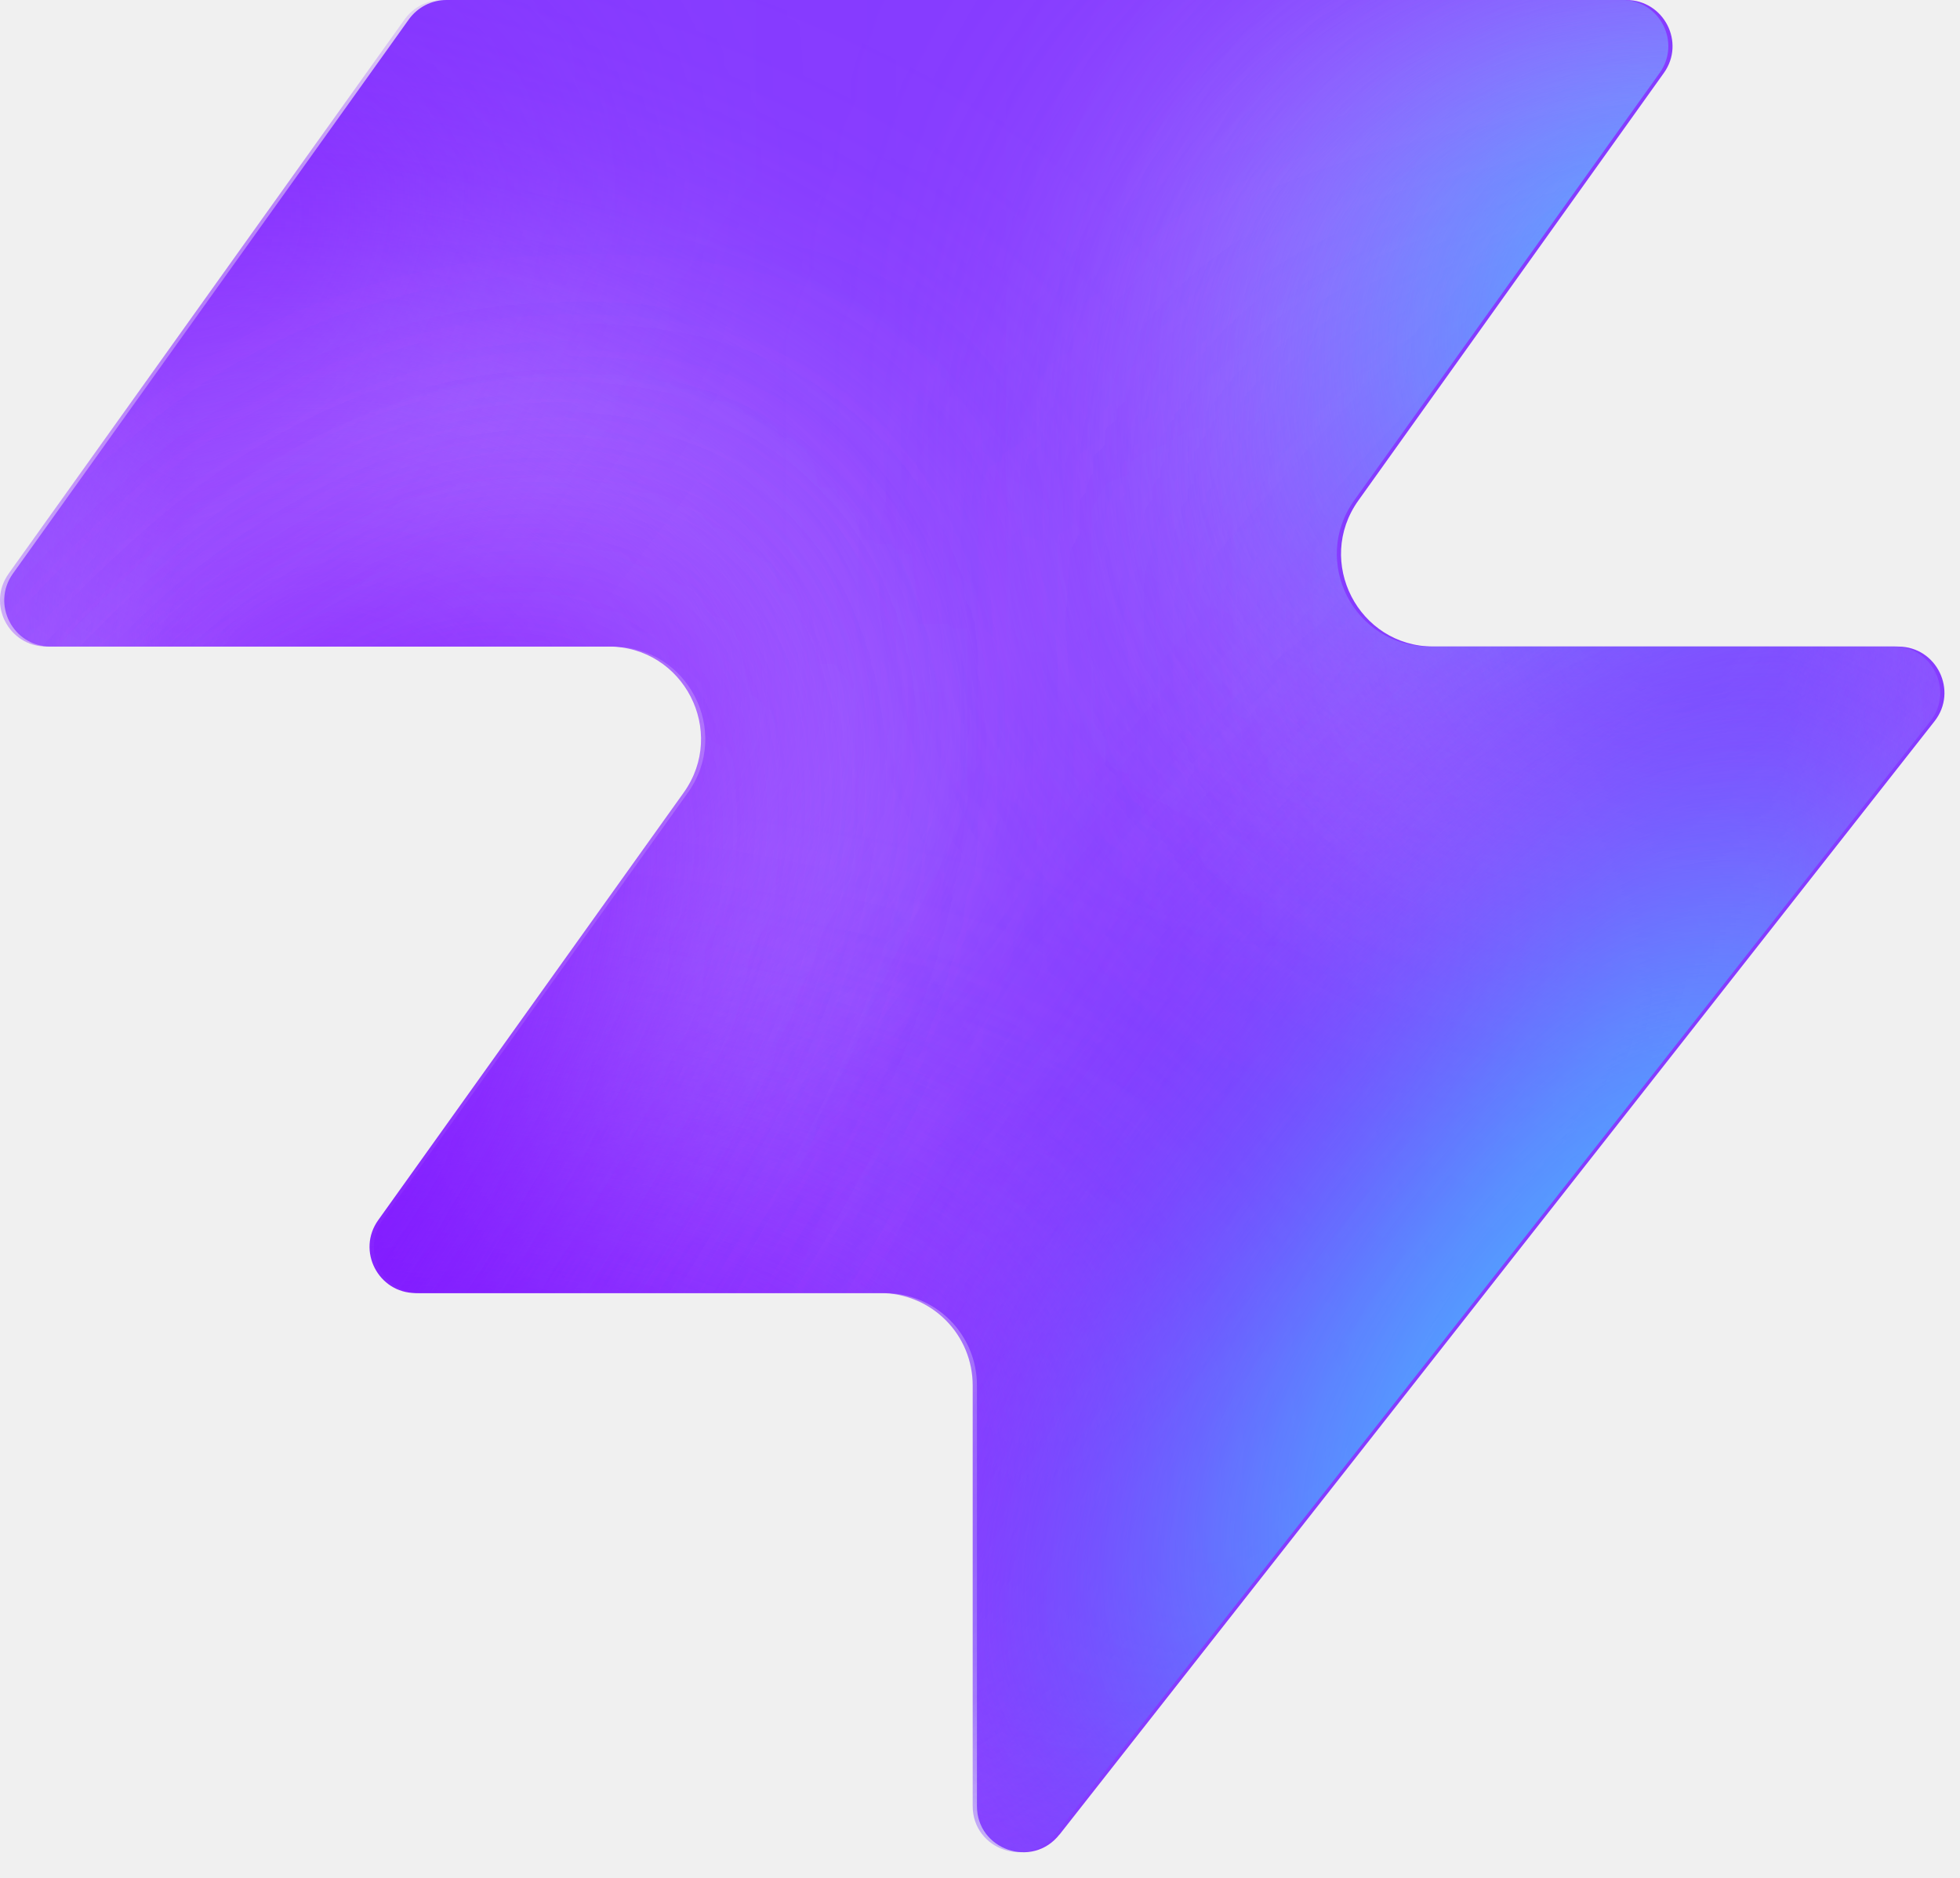
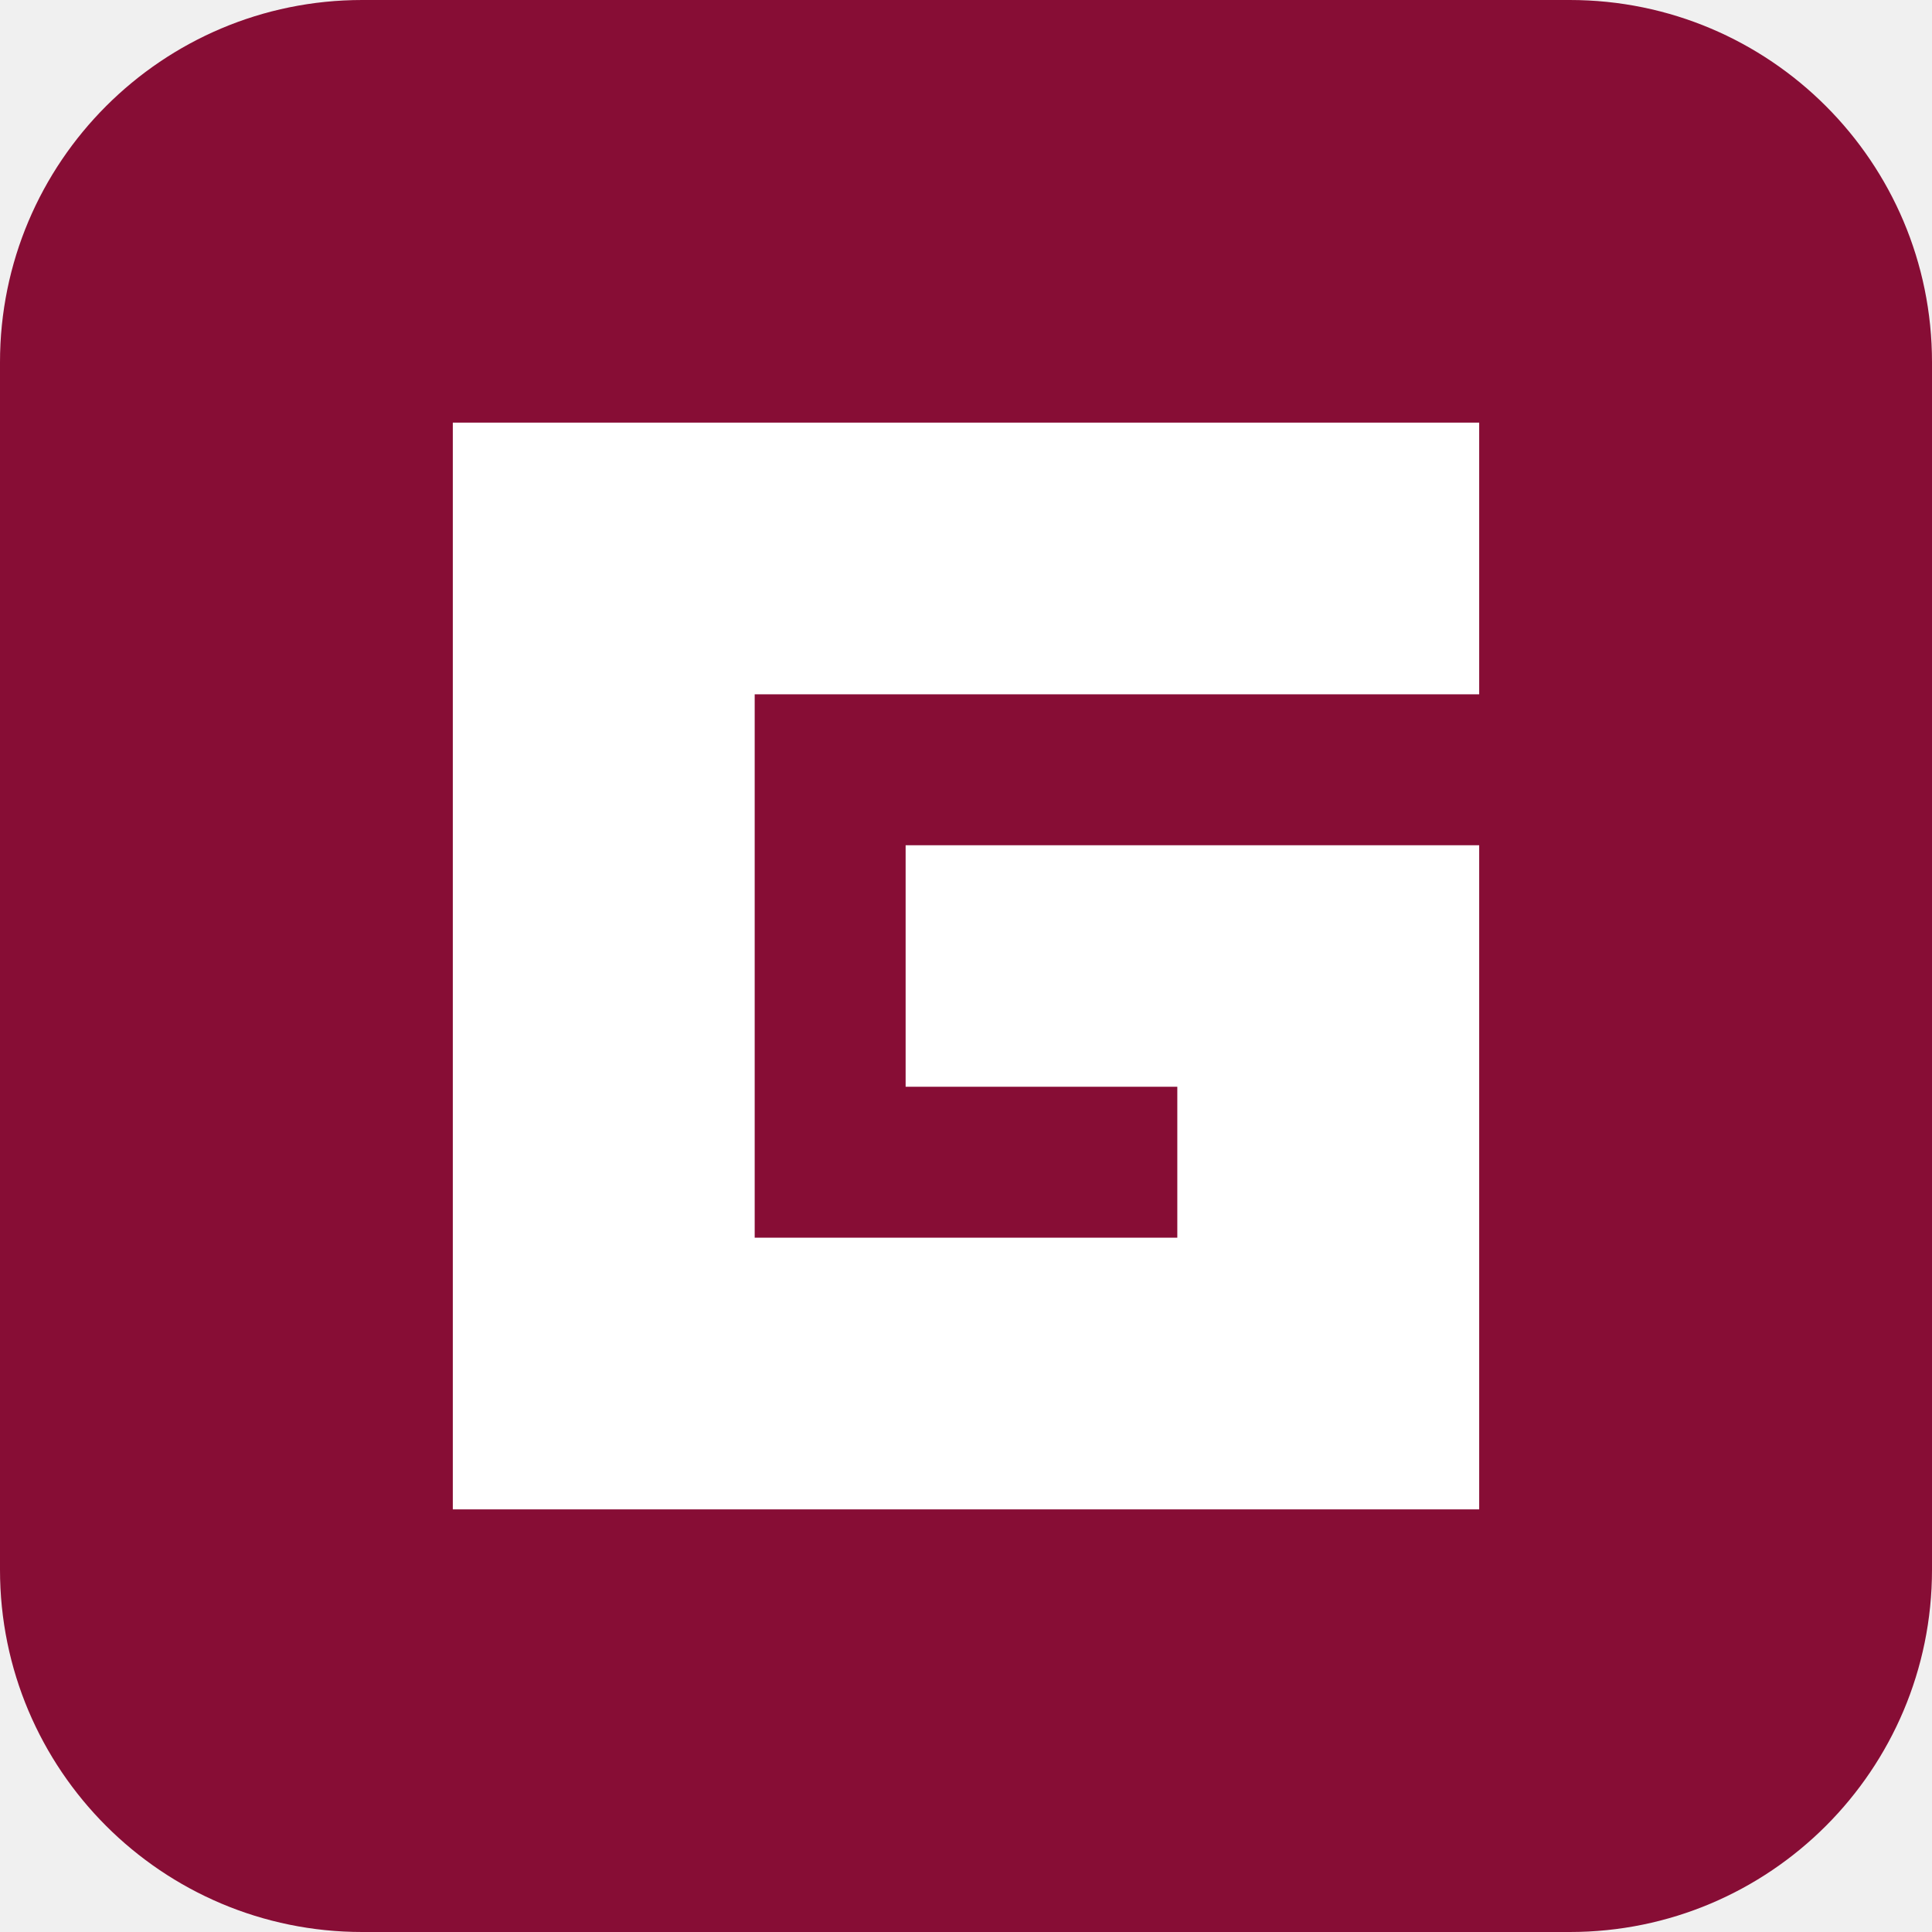
- <svg xmlns="http://www.w3.org/2000/svg" width="48" height="46" fill="none" viewBox="0 0 48 46">
-   <path fill="#863bff" d="M25.946 44.938c-.664.845-2.021.375-2.021-.698V33.937a2.26 2.26 0 0 0-2.262-2.262H10.287c-.92 0-1.456-1.04-.92-1.788l7.48-10.471c1.07-1.497 0-3.578-1.842-3.578H1.237c-.92 0-1.456-1.04-.92-1.788L10.013.474c.214-.297.556-.474.92-.474h28.894c.92 0 1.456 1.04.92 1.788l-7.48 10.471c-1.07 1.498 0 3.579 1.842 3.579h11.377c.943 0 1.473 1.088.89 1.83L25.947 44.94z" style="fill:#863bff;fill:color(display-p3 .525 .23 1);fill-opacity:1" />
-   <mask id="a" width="48" height="46" x="0" y="0" maskUnits="userSpaceOnUse" style="mask-type:alpha">
-     <path fill="#000" d="M25.842 44.938c-.664.844-2.021.375-2.021-.698V33.937a2.26 2.26 0 0 0-2.262-2.262H10.183c-.92 0-1.456-1.04-.92-1.788l7.48-10.471c1.07-1.498 0-3.579-1.842-3.579H1.133c-.92 0-1.456-1.04-.92-1.787L9.91.473c.214-.297.556-.474.92-.474h28.894c.92 0 1.456 1.04.92 1.788l-7.48 10.471c-1.07 1.498 0 3.578 1.842 3.578h11.377c.943 0 1.473 1.088.89 1.832L25.843 44.94z" style="fill:#000;fill-opacity:1" />
-   </mask>
-   <g mask="url(#a)">
-     <g filter="url(#b)">
-       <ellipse cx="5.508" cy="14.704" fill="#ede6ff" rx="5.508" ry="14.704" style="fill:#ede6ff;fill:color(display-p3 .927 .903 1);fill-opacity:1" transform="matrix(.00324 1 1 -.00324 -4.47 31.516)" />
-     </g>
-     <g filter="url(#c)">
-       <ellipse cx="10.399" cy="29.851" fill="#ede6ff" rx="10.399" ry="29.851" style="fill:#ede6ff;fill:color(display-p3 .927 .903 1);fill-opacity:1" transform="matrix(.00324 1 1 -.00324 -39.328 7.883)" />
-     </g>
-     <g filter="url(#d)">
-       <ellipse cx="5.508" cy="30.487" fill="#7e14ff" rx="5.508" ry="30.487" style="fill:#7e14ff;fill:color(display-p3 .492 .077 1);fill-opacity:1" transform="rotate(89.814 -25.913 -14.639)scale(1 -1)" />
-     </g>
-     <g filter="url(#e)">
-       <ellipse cx="5.508" cy="30.599" fill="#7e14ff" rx="5.508" ry="30.599" style="fill:#7e14ff;fill:color(display-p3 .492 .077 1);fill-opacity:1" transform="rotate(89.814 -32.644 -3.334)scale(1 -1)" />
-     </g>
-     <g filter="url(#f)">
-       <ellipse cx="5.508" cy="30.599" fill="#7e14ff" rx="5.508" ry="30.599" style="fill:#7e14ff;fill:color(display-p3 .492 .077 1);fill-opacity:1" transform="matrix(.00324 1 1 -.00324 -34.34 30.47)" />
-     </g>
-     <g filter="url(#g)">
-       <ellipse cx="14.072" cy="22.078" fill="#ede6ff" rx="14.072" ry="22.078" style="fill:#ede6ff;fill:color(display-p3 .927 .903 1);fill-opacity:1" transform="rotate(93.35 24.506 48.493)scale(-1 1)" />
-     </g>
-     <g filter="url(#h)">
-       <ellipse cx="3.47" cy="21.501" fill="#7e14ff" rx="3.47" ry="21.501" style="fill:#7e14ff;fill:color(display-p3 .492 .077 1);fill-opacity:1" transform="rotate(89.009 28.708 47.59)scale(-1 1)" />
-     </g>
-     <g filter="url(#i)">
-       <ellipse cx="3.47" cy="21.501" fill="#7e14ff" rx="3.47" ry="21.501" style="fill:#7e14ff;fill:color(display-p3 .492 .077 1);fill-opacity:1" transform="rotate(89.009 28.708 47.59)scale(-1 1)" />
-     </g>
-     <g filter="url(#j)">
-       <ellipse cx=".387" cy="8.972" fill="#7e14ff" rx="4.407" ry="29.108" style="fill:#7e14ff;fill:color(display-p3 .492 .077 1);fill-opacity:1" transform="rotate(39.51 .387 8.972)" />
-     </g>
-     <g filter="url(#k)">
-       <ellipse cx="47.523" cy="-6.092" fill="#7e14ff" rx="4.407" ry="29.108" style="fill:#7e14ff;fill:color(display-p3 .492 .077 1);fill-opacity:1" transform="rotate(37.892 47.523 -6.092)" />
-     </g>
-     <g filter="url(#l)">
-       <ellipse cx="41.412" cy="6.333" fill="#47bfff" rx="5.971" ry="9.665" style="fill:#47bfff;fill:color(display-p3 .28 .748 1);fill-opacity:1" transform="rotate(37.892 41.412 6.333)" />
-     </g>
-     <g filter="url(#m)">
-       <ellipse cx="-1.879" cy="38.332" fill="#7e14ff" rx="4.407" ry="29.108" style="fill:#7e14ff;fill:color(display-p3 .492 .077 1);fill-opacity:1" transform="rotate(37.892 -1.88 38.332)" />
-     </g>
-     <g filter="url(#n)">
-       <ellipse cx="-1.879" cy="38.332" fill="#7e14ff" rx="4.407" ry="29.108" style="fill:#7e14ff;fill:color(display-p3 .492 .077 1);fill-opacity:1" transform="rotate(37.892 -1.88 38.332)" />
-     </g>
-     <g filter="url(#o)">
-       <ellipse cx="35.651" cy="29.907" fill="#7e14ff" rx="4.407" ry="29.108" style="fill:#7e14ff;fill:color(display-p3 .492 .077 1);fill-opacity:1" transform="rotate(37.892 35.651 29.907)" />
-     </g>
-     <g filter="url(#p)">
-       <ellipse cx="38.418" cy="32.4" fill="#47bfff" rx="5.971" ry="15.297" style="fill:#47bfff;fill:color(display-p3 .28 .748 1);fill-opacity:1" transform="rotate(37.892 38.418 32.4)" />
-     </g>
-   </g>
-   <defs>
-     <filter id="b" width="60.045" height="41.654" x="-19.77" y="16.149" color-interpolation-filters="sRGB" filterUnits="userSpaceOnUse">
-       <feFlood flood-opacity="0" result="BackgroundImageFix" />
-       <feBlend in="SourceGraphic" in2="BackgroundImageFix" result="shape" />
-       <feGaussianBlur result="effect1_foregroundBlur_2002_17158" stdDeviation="7.659" />
-     </filter>
-     <filter id="c" width="90.34" height="51.437" x="-54.613" y="-7.533" color-interpolation-filters="sRGB" filterUnits="userSpaceOnUse">
-       <feFlood flood-opacity="0" result="BackgroundImageFix" />
-       <feBlend in="SourceGraphic" in2="BackgroundImageFix" result="shape" />
-       <feGaussianBlur result="effect1_foregroundBlur_2002_17158" stdDeviation="7.659" />
-     </filter>
-     <filter id="d" width="79.355" height="29.4" x="-49.64" y="2.03" color-interpolation-filters="sRGB" filterUnits="userSpaceOnUse">
-       <feFlood flood-opacity="0" result="BackgroundImageFix" />
-       <feBlend in="SourceGraphic" in2="BackgroundImageFix" result="shape" />
-       <feGaussianBlur result="effect1_foregroundBlur_2002_17158" stdDeviation="4.596" />
-     </filter>
-     <filter id="e" width="79.579" height="29.4" x="-45.045" y="20.029" color-interpolation-filters="sRGB" filterUnits="userSpaceOnUse">
-       <feFlood flood-opacity="0" result="BackgroundImageFix" />
-       <feBlend in="SourceGraphic" in2="BackgroundImageFix" result="shape" />
-       <feGaussianBlur result="effect1_foregroundBlur_2002_17158" stdDeviation="4.596" />
-     </filter>
-     <filter id="f" width="79.579" height="29.4" x="-43.513" y="21.178" color-interpolation-filters="sRGB" filterUnits="userSpaceOnUse">
-       <feFlood flood-opacity="0" result="BackgroundImageFix" />
-       <feBlend in="SourceGraphic" in2="BackgroundImageFix" result="shape" />
-       <feGaussianBlur result="effect1_foregroundBlur_2002_17158" stdDeviation="4.596" />
-     </filter>
-     <filter id="g" width="74.749" height="58.852" x="15.756" y="-17.901" color-interpolation-filters="sRGB" filterUnits="userSpaceOnUse">
-       <feFlood flood-opacity="0" result="BackgroundImageFix" />
-       <feBlend in="SourceGraphic" in2="BackgroundImageFix" result="shape" />
-       <feGaussianBlur result="effect1_foregroundBlur_2002_17158" stdDeviation="7.659" />
-     </filter>
-     <filter id="h" width="61.377" height="25.362" x="23.548" y="2.284" color-interpolation-filters="sRGB" filterUnits="userSpaceOnUse">
-       <feFlood flood-opacity="0" result="BackgroundImageFix" />
-       <feBlend in="SourceGraphic" in2="BackgroundImageFix" result="shape" />
-       <feGaussianBlur result="effect1_foregroundBlur_2002_17158" stdDeviation="4.596" />
-     </filter>
-     <filter id="i" width="61.377" height="25.362" x="23.548" y="2.284" color-interpolation-filters="sRGB" filterUnits="userSpaceOnUse">
-       <feFlood flood-opacity="0" result="BackgroundImageFix" />
-       <feBlend in="SourceGraphic" in2="BackgroundImageFix" result="shape" />
-       <feGaussianBlur result="effect1_foregroundBlur_2002_17158" stdDeviation="4.596" />
-     </filter>
-     <filter id="j" width="56.045" height="63.649" x="-27.636" y="-22.853" color-interpolation-filters="sRGB" filterUnits="userSpaceOnUse">
-       <feFlood flood-opacity="0" result="BackgroundImageFix" />
-       <feBlend in="SourceGraphic" in2="BackgroundImageFix" result="shape" />
-       <feGaussianBlur result="effect1_foregroundBlur_2002_17158" stdDeviation="4.596" />
-     </filter>
-     <filter id="k" width="54.814" height="64.646" x="20.116" y="-38.415" color-interpolation-filters="sRGB" filterUnits="userSpaceOnUse">
-       <feFlood flood-opacity="0" result="BackgroundImageFix" />
-       <feBlend in="SourceGraphic" in2="BackgroundImageFix" result="shape" />
-       <feGaussianBlur result="effect1_foregroundBlur_2002_17158" stdDeviation="4.596" />
-     </filter>
-     <filter id="l" width="33.541" height="35.313" x="24.641" y="-11.323" color-interpolation-filters="sRGB" filterUnits="userSpaceOnUse">
-       <feFlood flood-opacity="0" result="BackgroundImageFix" />
-       <feBlend in="SourceGraphic" in2="BackgroundImageFix" result="shape" />
-       <feGaussianBlur result="effect1_foregroundBlur_2002_17158" stdDeviation="4.596" />
-     </filter>
-     <filter id="m" width="54.814" height="64.646" x="-29.286" y="6.009" color-interpolation-filters="sRGB" filterUnits="userSpaceOnUse">
-       <feFlood flood-opacity="0" result="BackgroundImageFix" />
-       <feBlend in="SourceGraphic" in2="BackgroundImageFix" result="shape" />
-       <feGaussianBlur result="effect1_foregroundBlur_2002_17158" stdDeviation="4.596" />
-     </filter>
-     <filter id="n" width="54.814" height="64.646" x="-29.286" y="6.009" color-interpolation-filters="sRGB" filterUnits="userSpaceOnUse">
-       <feFlood flood-opacity="0" result="BackgroundImageFix" />
-       <feBlend in="SourceGraphic" in2="BackgroundImageFix" result="shape" />
-       <feGaussianBlur result="effect1_foregroundBlur_2002_17158" stdDeviation="4.596" />
-     </filter>
-     <filter id="o" width="54.814" height="64.646" x="8.244" y="-2.416" color-interpolation-filters="sRGB" filterUnits="userSpaceOnUse">
-       <feFlood flood-opacity="0" result="BackgroundImageFix" />
-       <feBlend in="SourceGraphic" in2="BackgroundImageFix" result="shape" />
-       <feGaussianBlur result="effect1_foregroundBlur_2002_17158" stdDeviation="4.596" />
-     </filter>
-     <filter id="p" width="39.409" height="43.623" x="18.713" y="10.588" color-interpolation-filters="sRGB" filterUnits="userSpaceOnUse">
-       <feFlood flood-opacity="0" result="BackgroundImageFix" />
-       <feBlend in="SourceGraphic" in2="BackgroundImageFix" result="shape" />
-       <feGaussianBlur result="effect1_foregroundBlur_2002_17158" stdDeviation="4.596" />
-     </filter>
-   </defs>
+ <svg xmlns="http://www.w3.org/2000/svg" viewBox="0 0 64 64">
+   <rect width="64" height="64" rx="12" fill="#870d35" />
+   <path fill="#fff" d="M15 14h34v9H25v18h14v-5H30v-8h19v22H15z" />
</svg>
